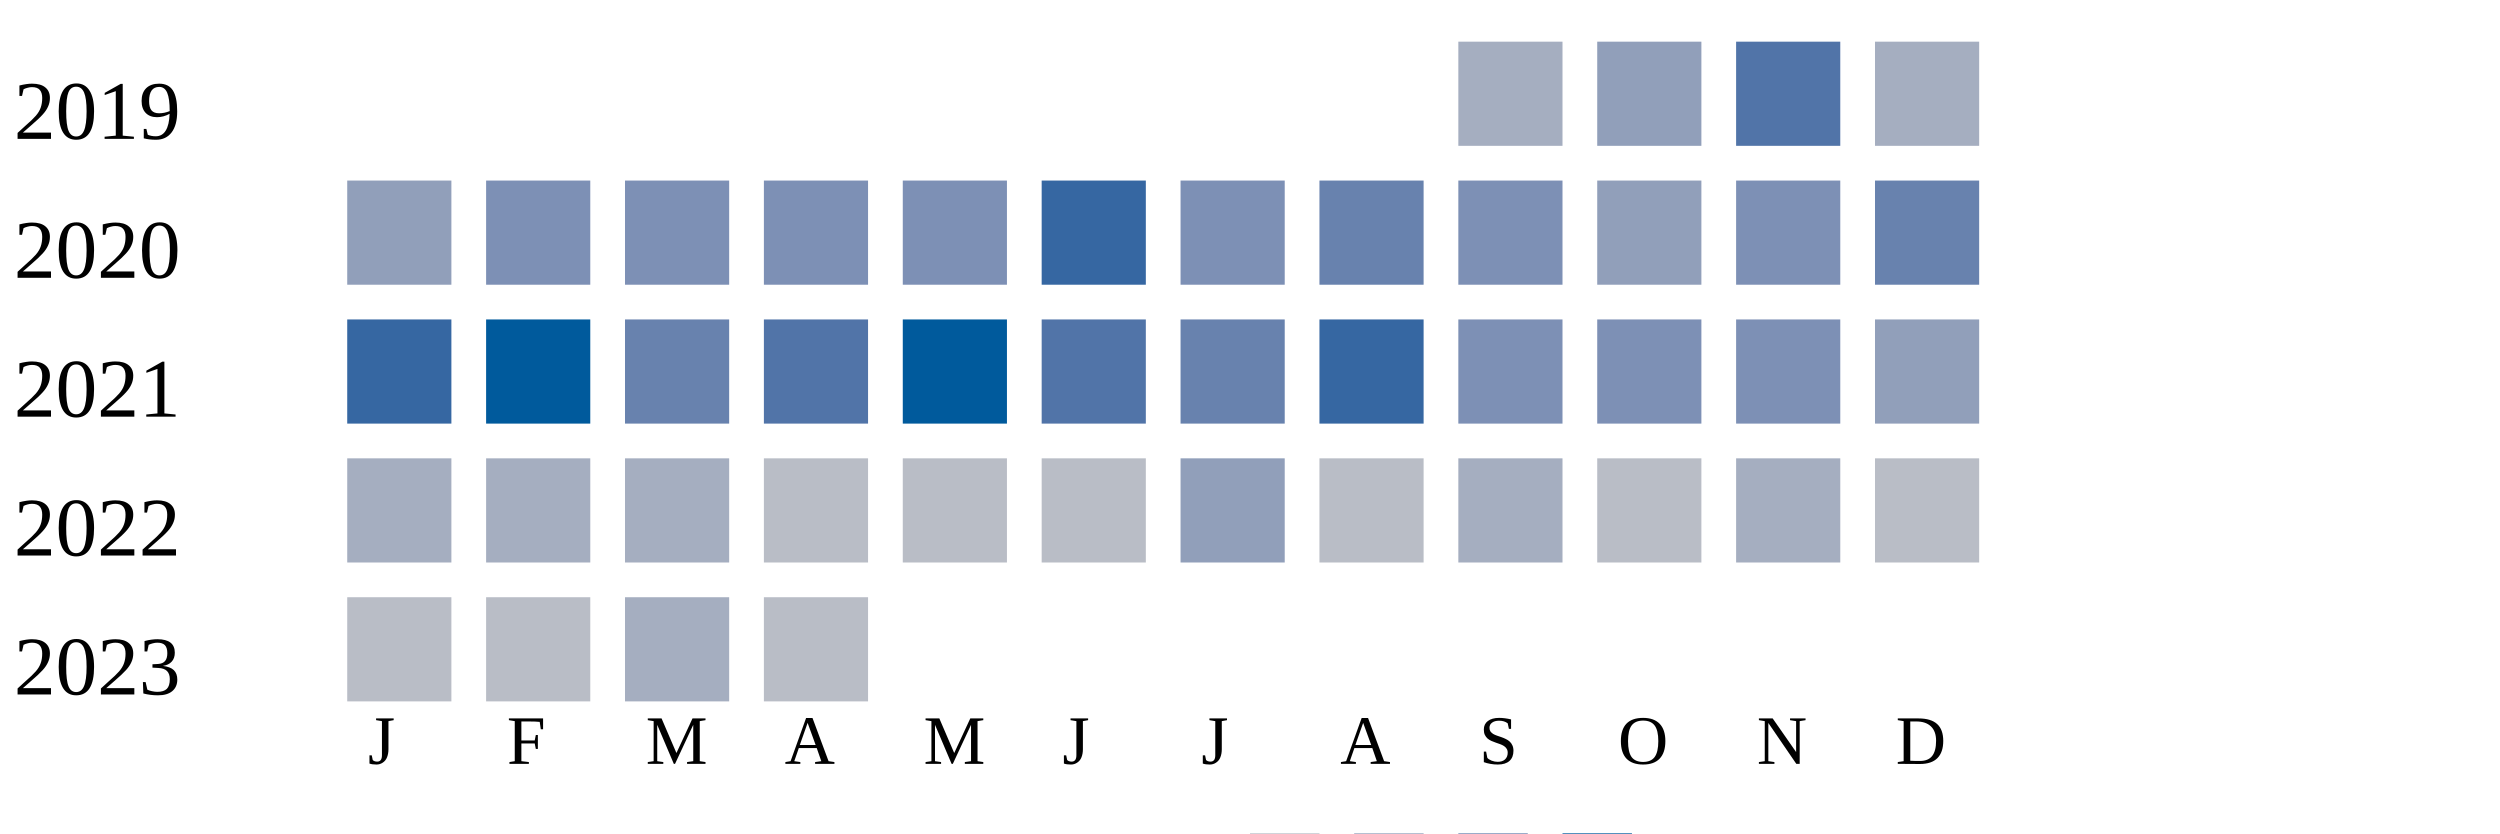
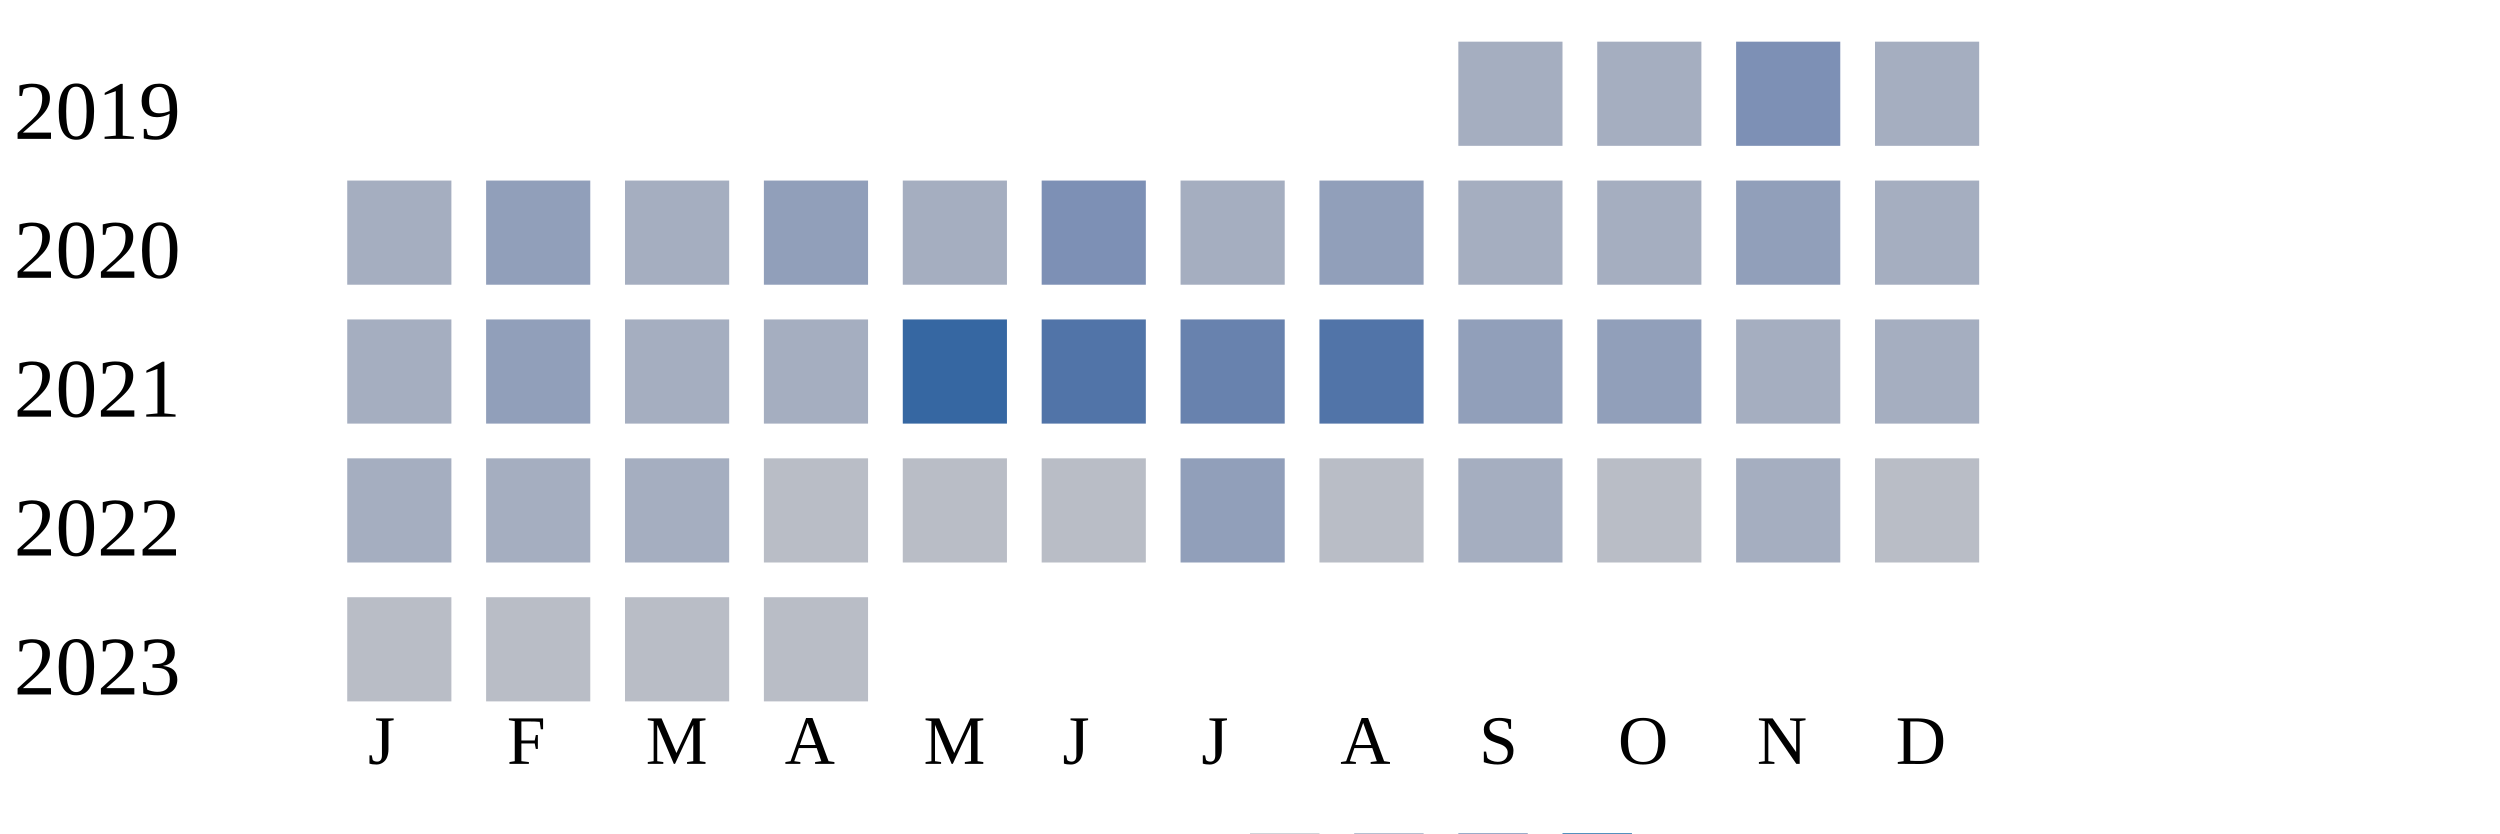
<svg xmlns="http://www.w3.org/2000/svg" width="360" height="120">
  <g transform="translate(0 0)">
    <text x="2" y="20">2019</text>
    <rect x="210" y="6" width="15" height="15" fill="#a5aec0" />
-     <rect x="230" y="6" width="15" height="15" fill="#919fba" />
-     <rect x="250" y="6" width="15" height="15" fill="#5174a8" />
+     <rect x="230" y="6" width="15" height="15" fill="#a5aec0" />
+     <rect x="250" y="6" width="15" height="15" fill="#7d90b5" />
    <rect x="270" y="6" width="15" height="15" fill="#a5aec0" />
  </g>
  <g transform="translate(0 20)">
    <text x="2" y="20">2020</text>
-     <rect x="50" y="6" width="15" height="15" fill="#919fba" />
-     <rect x="70" y="6" width="15" height="15" fill="#7d90b5" />
-     <rect x="90" y="6" width="15" height="15" fill="#7d90b5" />
-     <rect x="110" y="6" width="15" height="15" fill="#7d90b5" />
-     <rect x="130" y="6" width="15" height="15" fill="#7d90b5" />
-     <rect x="150" y="6" width="15" height="15" fill="#3667a2" />
-     <rect x="170" y="6" width="15" height="15" fill="#7d90b5" />
-     <rect x="190" y="6" width="15" height="15" fill="#6882ae" />
-     <rect x="210" y="6" width="15" height="15" fill="#7d90b5" />
-     <rect x="230" y="6" width="15" height="15" fill="#919fba" />
-     <rect x="250" y="6" width="15" height="15" fill="#7d90b5" />
-     <rect x="270" y="6" width="15" height="15" fill="#6882ae" />
+     <rect x="50" y="6" width="15" height="15" fill="#a5aec0" />
+     <rect x="70" y="6" width="15" height="15" fill="#919fba" />
+     <rect x="90" y="6" width="15" height="15" fill="#a5aec0" />
+     <rect x="110" y="6" width="15" height="15" fill="#919fba" />
+     <rect x="130" y="6" width="15" height="15" fill="#a5aec0" />
+     <rect x="150" y="6" width="15" height="15" fill="#7d90b5" />
+     <rect x="170" y="6" width="15" height="15" fill="#a5aec0" />
+     <rect x="190" y="6" width="15" height="15" fill="#919fba" />
+     <rect x="210" y="6" width="15" height="15" fill="#a5aec0" />
+     <rect x="230" y="6" width="15" height="15" fill="#a5aec0" />
+     <rect x="250" y="6" width="15" height="15" fill="#919fba" />
+     <rect x="270" y="6" width="15" height="15" fill="#a5aec0" />
  </g>
  <g transform="translate(0 40)">
    <text x="2" y="20">2021</text>
-     <rect x="50" y="6" width="15" height="15" fill="#3667a2" />
-     <rect x="70" y="6" width="15" height="15" fill="#005a9c" />
-     <rect x="90" y="6" width="15" height="15" fill="#6882ae" />
-     <rect x="110" y="6" width="15" height="15" fill="#5174a8" />
-     <rect x="130" y="6" width="15" height="15" fill="#005a9c" />
+     <rect x="50" y="6" width="15" height="15" fill="#a5aec0" />
+     <rect x="70" y="6" width="15" height="15" fill="#919fba" />
+     <rect x="90" y="6" width="15" height="15" fill="#a5aec0" />
+     <rect x="110" y="6" width="15" height="15" fill="#a5aec0" />
+     <rect x="130" y="6" width="15" height="15" fill="#3667a2" />
    <rect x="150" y="6" width="15" height="15" fill="#5174a8" />
    <rect x="170" y="6" width="15" height="15" fill="#6882ae" />
-     <rect x="190" y="6" width="15" height="15" fill="#3667a2" />
-     <rect x="210" y="6" width="15" height="15" fill="#7d90b5" />
-     <rect x="230" y="6" width="15" height="15" fill="#7d90b5" />
-     <rect x="250" y="6" width="15" height="15" fill="#7d90b5" />
-     <rect x="270" y="6" width="15" height="15" fill="#919fba" />
+     <rect x="190" y="6" width="15" height="15" fill="#5174a8" />
+     <rect x="210" y="6" width="15" height="15" fill="#919fba" />
+     <rect x="230" y="6" width="15" height="15" fill="#919fba" />
+     <rect x="250" y="6" width="15" height="15" fill="#a5aec0" />
+     <rect x="270" y="6" width="15" height="15" fill="#a5aec0" />
  </g>
  <g transform="translate(0 60)">
    <text x="2" y="20">2022</text>
    <rect x="50" y="6" width="15" height="15" fill="#a5aec0" />
    <rect x="70" y="6" width="15" height="15" fill="#a5aec0" />
    <rect x="90" y="6" width="15" height="15" fill="#a5aec0" />
    <rect x="110" y="6" width="15" height="15" fill="#b9bdc6" />
    <rect x="130" y="6" width="15" height="15" fill="#b9bdc6" />
    <rect x="150" y="6" width="15" height="15" fill="#b9bdc6" />
    <rect x="170" y="6" width="15" height="15" fill="#919fba" />
    <rect x="190" y="6" width="15" height="15" fill="#b9bdc6" />
    <rect x="210" y="6" width="15" height="15" fill="#a5aec0" />
    <rect x="230" y="6" width="15" height="15" fill="#b9bdc6" />
    <rect x="250" y="6" width="15" height="15" fill="#a5aec0" />
    <rect x="270" y="6" width="15" height="15" fill="#b9bdc6" />
  </g>
  <g transform="translate(0 80)">
    <text x="2" y="20">2023</text>
    <rect x="50" y="6" width="15" height="15" fill="#b9bdc6" />
    <rect x="70" y="6" width="15" height="15" fill="#b9bdc6" />
-     <rect x="90" y="6" width="15" height="15" fill="#a5aec0" />
+     <rect x="90" y="6" width="15" height="15" fill="#b9bdc6" />
    <rect x="110" y="6" width="15" height="15" fill="#b9bdc6" />
  </g>
  <text style="font-size: 10px; text-align: center" x="53" y="110">J</text>
  <text style="font-size: 10px; text-align: center" x="73" y="110">F</text>
  <text style="font-size: 10px; text-align: center" x="93" y="110">M</text>
  <text style="font-size: 10px; text-align: center" x="113" y="110">A</text>
  <text style="font-size: 10px; text-align: center" x="133" y="110">M</text>
  <text style="font-size: 10px; text-align: center" x="153" y="110">J</text>
  <text style="font-size: 10px; text-align: center" x="173" y="110">J</text>
  <text style="font-size: 10px; text-align: center" x="193" y="110">A</text>
  <text style="font-size: 10px; text-align: center" x="213" y="110">S</text>
  <text style="font-size: 10px; text-align: center" x="233" y="110">O</text>
  <text style="font-size: 10px; text-align: center" x="253" y="110">N</text>
  <text style="font-size: 10px; text-align: center" x="273" y="110">D</text>
  <text style="font-size: 10px;" x="155" y="129">Less</text>
  <rect fill="#b9bdc6" width="10" height="10" x="180" y="120" />
  <rect fill="#919fba" width="10" height="10" x="195" y="120" />
  <rect fill="#6882ae" width="10" height="10" x="210" y="120" />
  <rect fill="#005a9c" width="10" height="10" x="225" y="120" />
  <text x="240" y="129" style="font-size: 10px;">More</text>
</svg>
